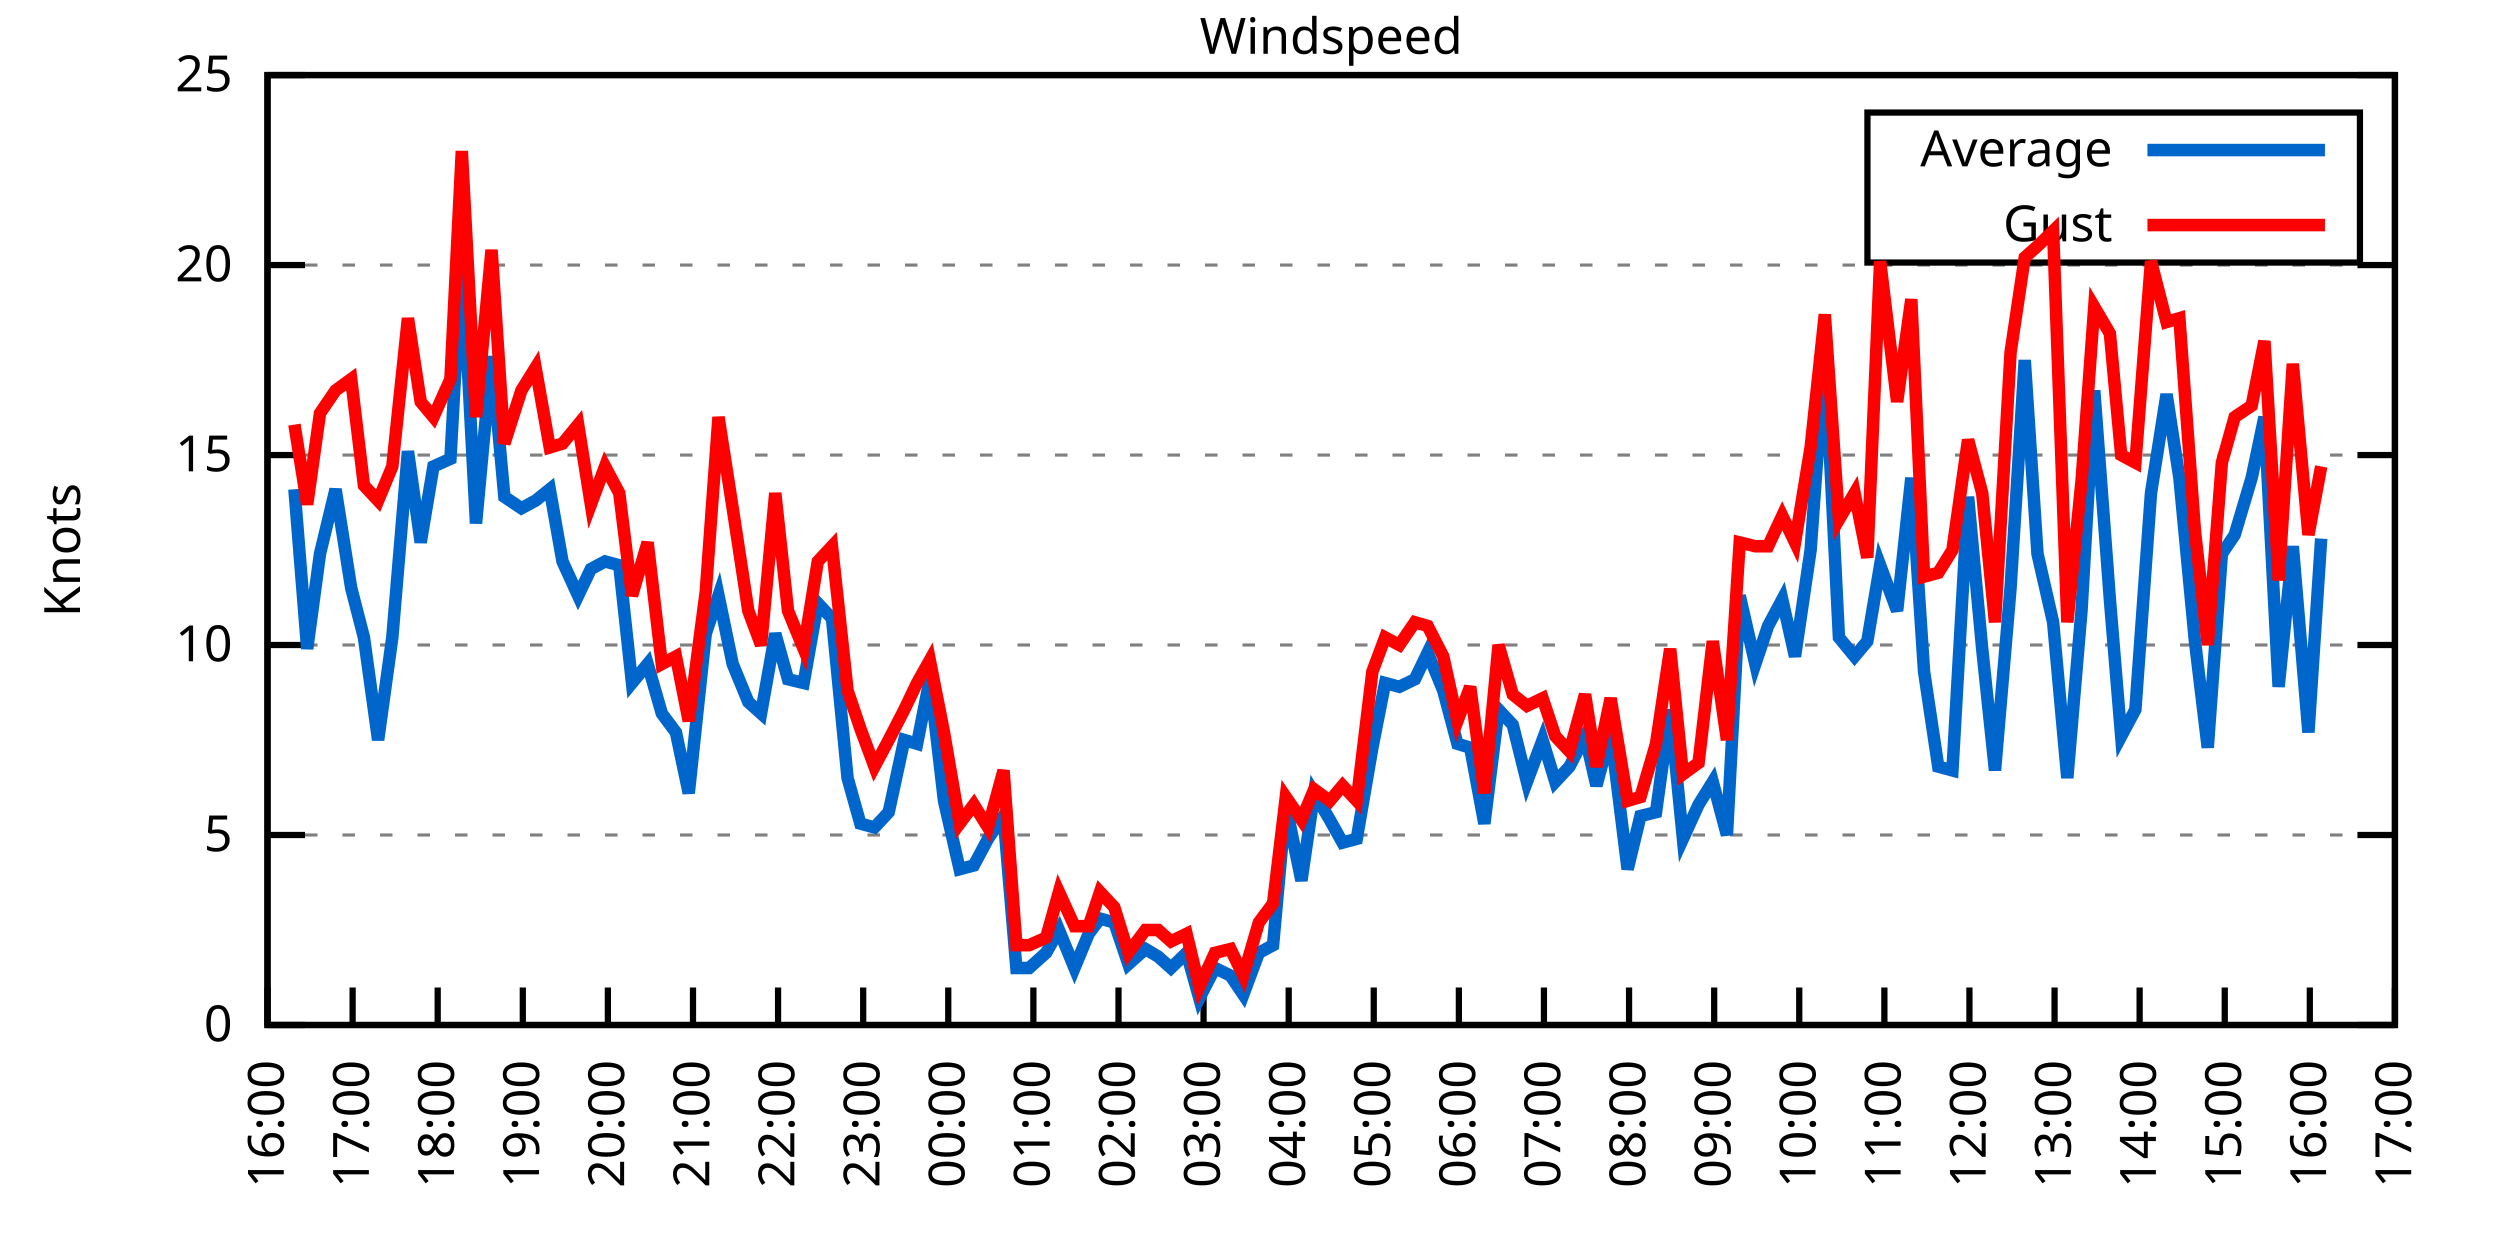
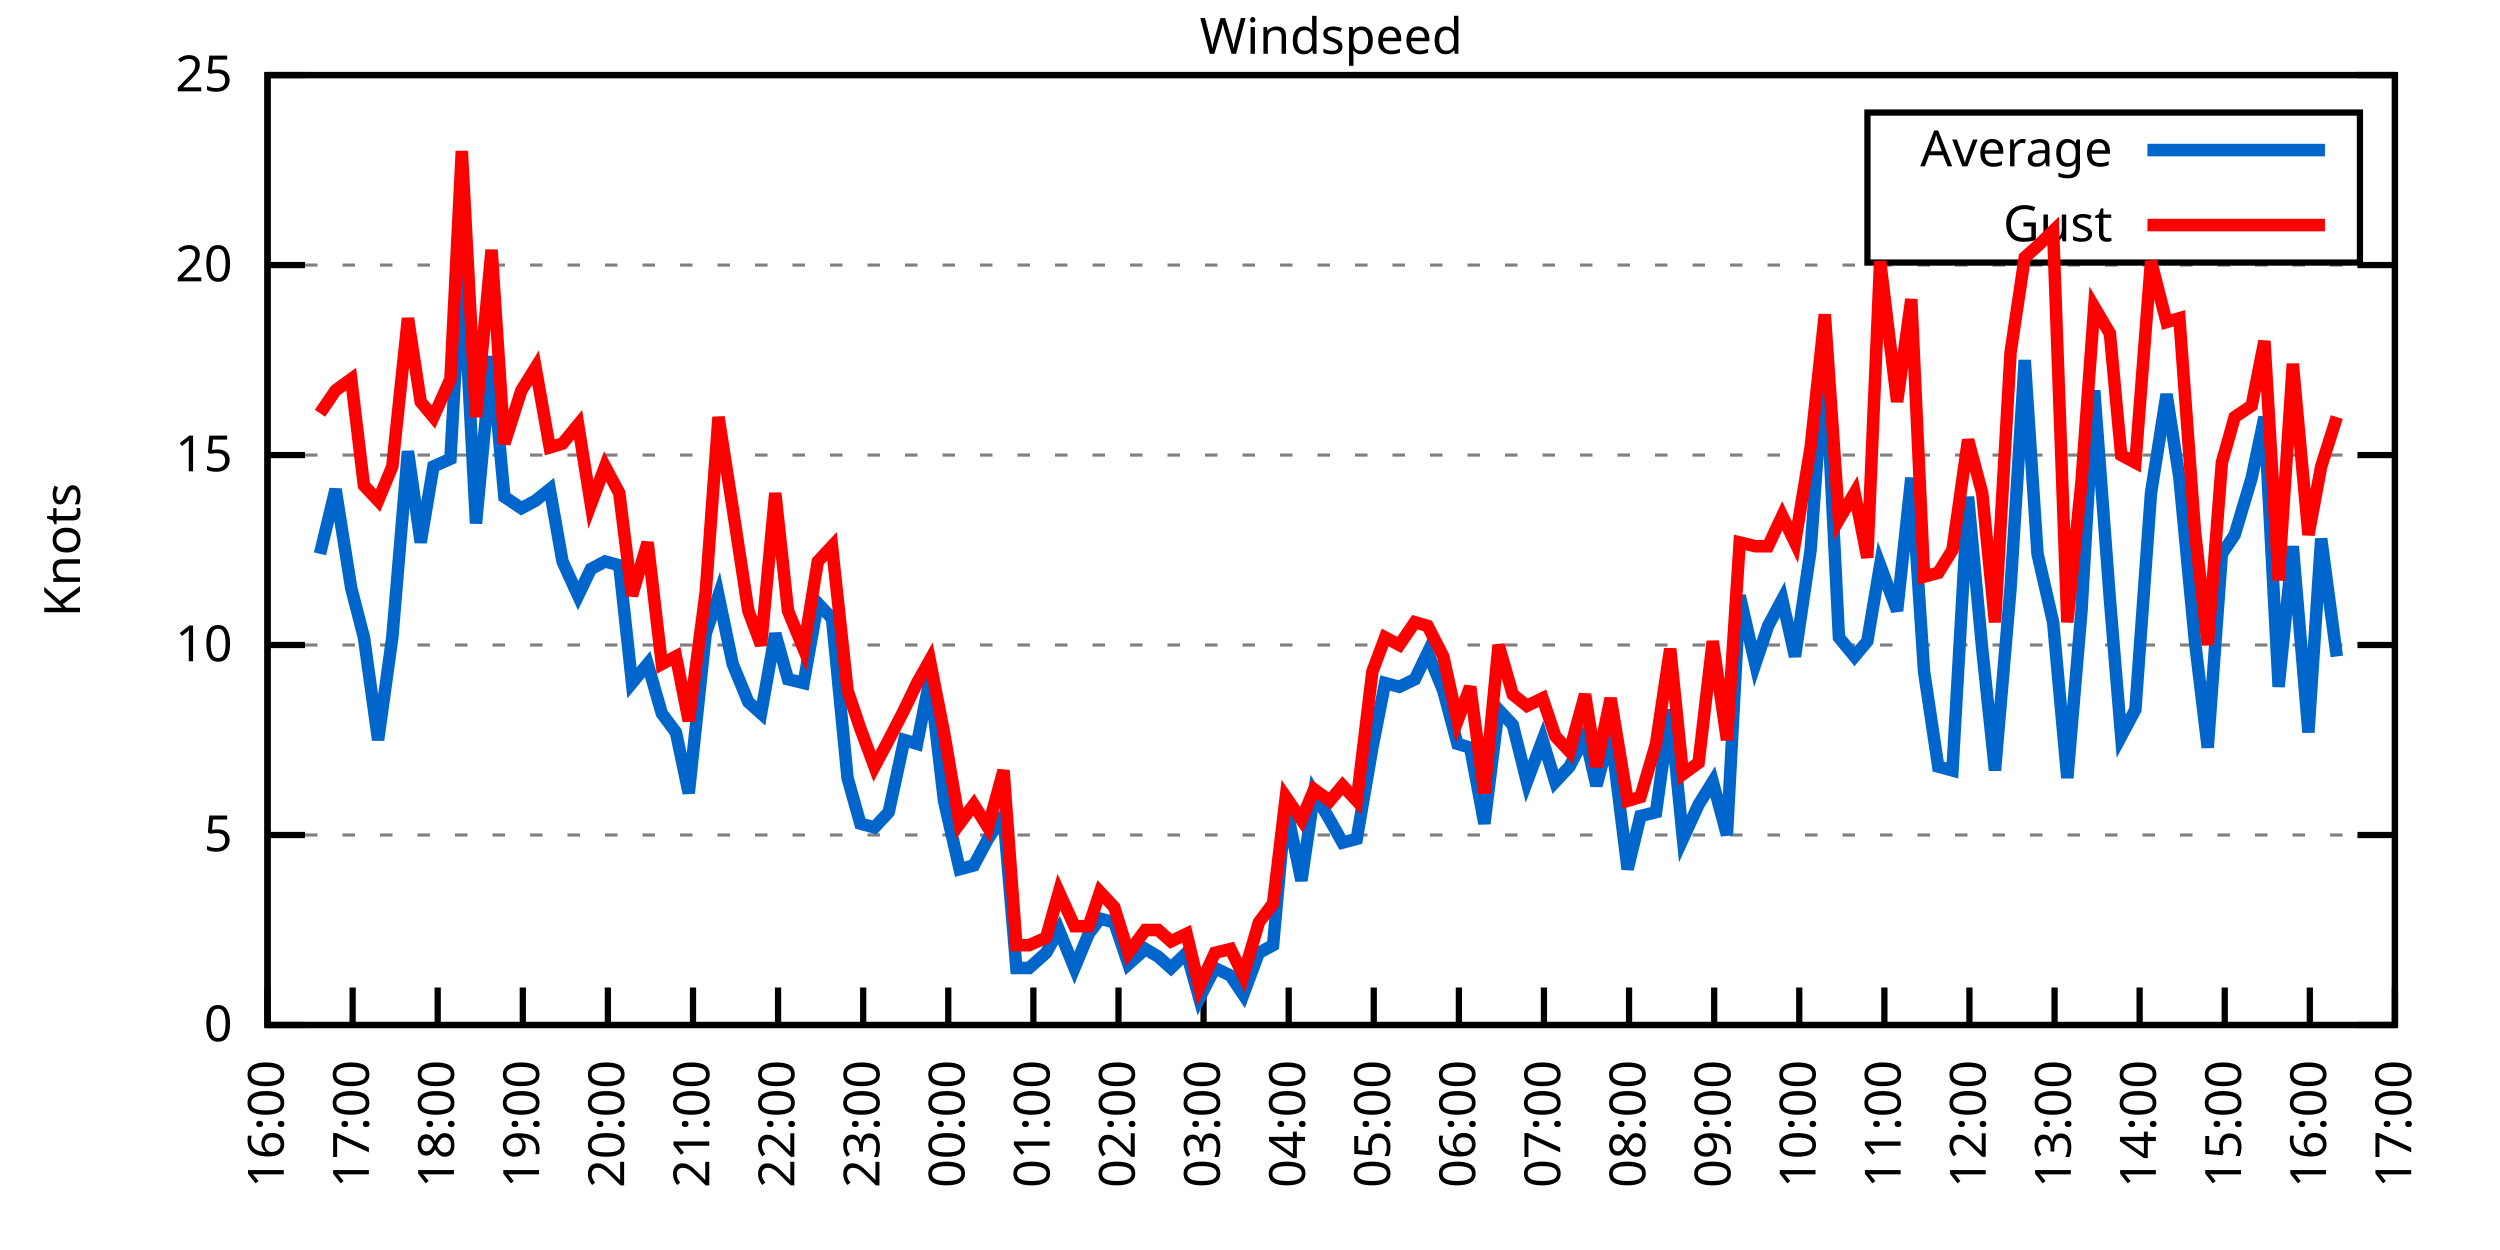
<svg xmlns="http://www.w3.org/2000/svg" xmlns:xlink="http://www.w3.org/1999/xlink" width="400" height="200" viewBox="0 0 400 200">
  <g id="gnuplot_canvas">
    <rect x="0" y="0" width="400" height="200" fill="none" />
    <defs>
      <circle id="gpDot" r="0.5" stroke-width="0.5" stroke="currentColor" />
      <path id="gpPt0" stroke-width="0.333" stroke="currentColor" d="M-1,0 h2 M0,-1 v2" />
      <path id="gpPt1" stroke-width="0.333" stroke="currentColor" d="M-1,-1 L1,1 M1,-1 L-1,1" />
      <path id="gpPt2" stroke-width="0.333" stroke="currentColor" d="M-1,0 L1,0 M0,-1 L0,1 M-1,-1 L1,1 M-1,1 L1,-1" />
      <rect id="gpPt3" stroke-width="0.333" stroke="currentColor" x="-1" y="-1" width="2" height="2" />
      <rect id="gpPt4" stroke-width="0.333" stroke="currentColor" fill="currentColor" x="-1" y="-1" width="2" height="2" />
      <circle id="gpPt5" stroke-width="0.333" stroke="currentColor" cx="0" cy="0" r="1" />
      <use xlink:href="#gpPt5" id="gpPt6" fill="currentColor" stroke="none" />
      <path id="gpPt7" stroke-width="0.333" stroke="currentColor" d="M0,-1.33 L-1.33,0.67 L1.33,0.67 z" />
      <use xlink:href="#gpPt7" id="gpPt8" fill="currentColor" stroke="none" />
      <use xlink:href="#gpPt7" id="gpPt9" stroke="currentColor" transform="rotate(180)" />
      <use xlink:href="#gpPt9" id="gpPt10" fill="currentColor" stroke="none" />
      <use xlink:href="#gpPt3" id="gpPt11" stroke="currentColor" transform="rotate(45)" />
      <use xlink:href="#gpPt11" id="gpPt12" fill="currentColor" stroke="none" />
      <path id="gpPt13" stroke-width="0.333" stroke="currentColor" d="M0,1.330 L1.265,0.411 L0.782,-1.067 L-0.782,-1.076 L-1.265,0.411 z" />
      <use xlink:href="#gpPt13" id="gpPt14" fill="currentColor" stroke="none" />
      <filter id="textbox" filterUnits="objectBoundingBox" x="0" y="0" height="1" width="1">
        <feFlood flood-color="white" flood-opacity="1" result="bgnd" />
        <feComposite in="SourceGraphic" in2="bgnd" operator="atop" />
      </filter>
      <filter id="greybox" filterUnits="objectBoundingBox" x="0" y="0" height="1" width="1">
        <feFlood flood-color="lightgrey" flood-opacity="1" result="grey" />
        <feComposite in="SourceGraphic" in2="grey" operator="atop" />
      </filter>
    </defs>
    <g fill="none" color="white" stroke="currentColor" stroke-width="1.00" stroke-linecap="butt" stroke-linejoin="miter">
</g>
    <g fill="none" color="black" stroke="currentColor" stroke-width="1.00" stroke-linecap="butt" stroke-linejoin="miter">
      <g stroke="none" shape-rendering="crispEdges">
        <polygon fill="rgb(255, 255, 255)" points="42.80,164.00 383.18,164.00 383.18,12.02 42.80,12.02 " />
      </g>
    </g>
    <g fill="none" color="black" stroke="currentColor" stroke-width="1.00" stroke-linecap="butt" stroke-linejoin="miter">
</g>
    <g fill="none" color="black" stroke="black" stroke-width="0.50" stroke-linecap="butt" stroke-linejoin="miter">
</g>
    <g fill="none" color="gray" stroke="currentColor" stroke-width="0.50" stroke-linecap="butt" stroke-linejoin="miter">
      <path stroke="gray" stroke-dasharray="2,4" class="gridline" d="M42.80,164.00 L383.19,164.00  " />
    </g>
    <g fill="none" color="gray" stroke="gray" stroke-width="1.00" stroke-linecap="butt" stroke-linejoin="miter">
</g>
    <g fill="none" color="black" stroke="currentColor" stroke-width="1.00" stroke-linecap="butt" stroke-linejoin="miter">
      <path stroke="black" d="M42.80,164.00 L48.80,164.00 M383.19,164.00 L377.19,164.00  " />
      <g transform="translate(37.20,166.60)" stroke="none" fill="black" font-family="Sans" font-size="8.00" text-anchor="end">
        <text>
          <tspan font-family="Sans"> 0</tspan>
        </text>
      </g>
    </g>
    <g fill="none" color="black" stroke="currentColor" stroke-width="1.00" stroke-linecap="butt" stroke-linejoin="miter">
</g>
    <g fill="none" color="black" stroke="black" stroke-width="0.50" stroke-linecap="butt" stroke-linejoin="miter">
</g>
    <g fill="none" color="gray" stroke="currentColor" stroke-width="0.50" stroke-linecap="butt" stroke-linejoin="miter">
      <path stroke="gray" stroke-dasharray="2,4" class="gridline" d="M42.80,133.60 L383.19,133.60  " />
    </g>
    <g fill="none" color="gray" stroke="gray" stroke-width="1.00" stroke-linecap="butt" stroke-linejoin="miter">
</g>
    <g fill="none" color="black" stroke="currentColor" stroke-width="1.00" stroke-linecap="butt" stroke-linejoin="miter">
      <path stroke="black" d="M42.80,133.60 L48.80,133.60 M383.19,133.60 L377.19,133.60  " />
      <g transform="translate(37.20,136.20)" stroke="none" fill="black" font-family="Sans" font-size="8.00" text-anchor="end">
        <text>
          <tspan font-family="Sans"> 5</tspan>
        </text>
      </g>
    </g>
    <g fill="none" color="black" stroke="currentColor" stroke-width="1.00" stroke-linecap="butt" stroke-linejoin="miter">
</g>
    <g fill="none" color="black" stroke="black" stroke-width="0.50" stroke-linecap="butt" stroke-linejoin="miter">
</g>
    <g fill="none" color="gray" stroke="currentColor" stroke-width="0.50" stroke-linecap="butt" stroke-linejoin="miter">
      <path stroke="gray" stroke-dasharray="2,4" class="gridline" d="M42.80,103.20 L383.19,103.20  " />
    </g>
    <g fill="none" color="gray" stroke="gray" stroke-width="1.00" stroke-linecap="butt" stroke-linejoin="miter">
</g>
    <g fill="none" color="black" stroke="currentColor" stroke-width="1.00" stroke-linecap="butt" stroke-linejoin="miter">
      <path stroke="black" d="M42.80,103.20 L48.80,103.20 M383.19,103.20 L377.19,103.20  " />
      <g transform="translate(37.20,105.80)" stroke="none" fill="black" font-family="Sans" font-size="8.00" text-anchor="end">
        <text>
          <tspan font-family="Sans"> 10</tspan>
        </text>
      </g>
    </g>
    <g fill="none" color="black" stroke="currentColor" stroke-width="1.00" stroke-linecap="butt" stroke-linejoin="miter">
</g>
    <g fill="none" color="black" stroke="black" stroke-width="0.50" stroke-linecap="butt" stroke-linejoin="miter">
</g>
    <g fill="none" color="gray" stroke="currentColor" stroke-width="0.50" stroke-linecap="butt" stroke-linejoin="miter">
      <path stroke="gray" stroke-dasharray="2,4" class="gridline" d="M42.80,72.81 L383.19,72.81  " />
    </g>
    <g fill="none" color="gray" stroke="gray" stroke-width="1.00" stroke-linecap="butt" stroke-linejoin="miter">
</g>
    <g fill="none" color="black" stroke="currentColor" stroke-width="1.00" stroke-linecap="butt" stroke-linejoin="miter">
      <path stroke="black" d="M42.80,72.81 L48.80,72.81 M383.19,72.81 L377.19,72.81  " />
      <g transform="translate(37.20,75.41)" stroke="none" fill="black" font-family="Sans" font-size="8.00" text-anchor="end">
        <text>
          <tspan font-family="Sans"> 15</tspan>
        </text>
      </g>
    </g>
    <g fill="none" color="black" stroke="currentColor" stroke-width="1.00" stroke-linecap="butt" stroke-linejoin="miter">
</g>
    <g fill="none" color="black" stroke="black" stroke-width="0.50" stroke-linecap="butt" stroke-linejoin="miter">
</g>
    <g fill="none" color="gray" stroke="currentColor" stroke-width="0.50" stroke-linecap="butt" stroke-linejoin="miter">
      <path stroke="gray" stroke-dasharray="2,4" class="gridline" d="M42.80,42.41 L383.19,42.41  " />
    </g>
    <g fill="none" color="gray" stroke="gray" stroke-width="1.00" stroke-linecap="butt" stroke-linejoin="miter">
</g>
    <g fill="none" color="black" stroke="currentColor" stroke-width="1.00" stroke-linecap="butt" stroke-linejoin="miter">
      <path stroke="black" d="M42.80,42.41 L48.80,42.41 M383.19,42.41 L377.19,42.41  " />
      <g transform="translate(37.20,45.01)" stroke="none" fill="black" font-family="Sans" font-size="8.00" text-anchor="end">
        <text>
          <tspan font-family="Sans"> 20</tspan>
        </text>
      </g>
    </g>
    <g fill="none" color="black" stroke="currentColor" stroke-width="1.00" stroke-linecap="butt" stroke-linejoin="miter">
</g>
    <g fill="none" color="black" stroke="black" stroke-width="0.50" stroke-linecap="butt" stroke-linejoin="miter">
</g>
    <g fill="none" color="gray" stroke="currentColor" stroke-width="0.50" stroke-linecap="butt" stroke-linejoin="miter">
      <path stroke="gray" stroke-dasharray="2,4" class="gridline" d="M42.80,12.01 L383.19,12.01  " />
    </g>
    <g fill="none" color="gray" stroke="gray" stroke-width="1.00" stroke-linecap="butt" stroke-linejoin="miter">
</g>
    <g fill="none" color="black" stroke="currentColor" stroke-width="1.00" stroke-linecap="butt" stroke-linejoin="miter">
      <path stroke="black" d="M42.80,12.01 L48.80,12.01 M383.19,12.01 L377.19,12.01  " />
      <g transform="translate(37.20,14.61)" stroke="none" fill="black" font-family="Sans" font-size="8.00" text-anchor="end">
        <text>
          <tspan font-family="Sans"> 25</tspan>
        </text>
      </g>
    </g>
    <g fill="none" color="black" stroke="currentColor" stroke-width="1.00" stroke-linecap="butt" stroke-linejoin="miter">
      <path stroke="black" d="M42.80,164.00 L42.80,158.00  " />
      <g transform="translate(45.40,169.60) rotate(270.00)" stroke="none" fill="black" font-family="Sans" font-size="8.00" text-anchor="end">
        <text>
          <tspan font-family="Sans">16:00</tspan>
        </text>
      </g>
    </g>
    <g fill="none" color="black" stroke="currentColor" stroke-width="1.00" stroke-linecap="butt" stroke-linejoin="miter">
      <path stroke="black" d="M56.42,164.00 L56.42,158.00  " />
      <g transform="translate(59.02,169.60) rotate(270.00)" stroke="none" fill="black" font-family="Sans" font-size="8.00" text-anchor="end">
        <text>
          <tspan font-family="Sans">17:00</tspan>
        </text>
      </g>
    </g>
    <g fill="none" color="black" stroke="currentColor" stroke-width="1.00" stroke-linecap="butt" stroke-linejoin="miter">
      <path stroke="black" d="M70.03,164.00 L70.03,158.00  " />
      <g transform="translate(72.63,169.60) rotate(270.00)" stroke="none" fill="black" font-family="Sans" font-size="8.00" text-anchor="end">
        <text>
          <tspan font-family="Sans">18:00</tspan>
        </text>
      </g>
    </g>
    <g fill="none" color="black" stroke="currentColor" stroke-width="1.00" stroke-linecap="butt" stroke-linejoin="miter">
      <path stroke="black" d="M83.65,164.00 L83.65,158.00  " />
      <g transform="translate(86.25,169.60) rotate(270.00)" stroke="none" fill="black" font-family="Sans" font-size="8.00" text-anchor="end">
        <text>
          <tspan font-family="Sans">19:00</tspan>
        </text>
      </g>
    </g>
    <g fill="none" color="black" stroke="currentColor" stroke-width="1.00" stroke-linecap="butt" stroke-linejoin="miter">
      <path stroke="black" d="M97.26,164.00 L97.26,158.00  " />
      <g transform="translate(99.86,169.60) rotate(270.00)" stroke="none" fill="black" font-family="Sans" font-size="8.00" text-anchor="end">
        <text>
          <tspan font-family="Sans">20:00</tspan>
        </text>
      </g>
    </g>
    <g fill="none" color="black" stroke="currentColor" stroke-width="1.00" stroke-linecap="butt" stroke-linejoin="miter">
      <path stroke="black" d="M110.88,164.00 L110.88,158.00  " />
      <g transform="translate(113.48,169.60) rotate(270.00)" stroke="none" fill="black" font-family="Sans" font-size="8.00" text-anchor="end">
        <text>
          <tspan font-family="Sans">21:00</tspan>
        </text>
      </g>
    </g>
    <g fill="none" color="black" stroke="currentColor" stroke-width="1.00" stroke-linecap="butt" stroke-linejoin="miter">
      <path stroke="black" d="M124.49,164.00 L124.49,158.00  " />
      <g transform="translate(127.09,169.60) rotate(270.00)" stroke="none" fill="black" font-family="Sans" font-size="8.00" text-anchor="end">
        <text>
          <tspan font-family="Sans">22:00</tspan>
        </text>
      </g>
    </g>
    <g fill="none" color="black" stroke="currentColor" stroke-width="1.00" stroke-linecap="butt" stroke-linejoin="miter">
      <path stroke="black" d="M138.11,164.00 L138.11,158.00  " />
      <g transform="translate(140.71,169.60) rotate(270.00)" stroke="none" fill="black" font-family="Sans" font-size="8.00" text-anchor="end">
        <text>
          <tspan font-family="Sans">23:00</tspan>
        </text>
      </g>
    </g>
    <g fill="none" color="black" stroke="currentColor" stroke-width="1.00" stroke-linecap="butt" stroke-linejoin="miter">
      <path stroke="black" d="M151.72,164.00 L151.72,158.00  " />
      <g transform="translate(154.32,169.60) rotate(270.00)" stroke="none" fill="black" font-family="Sans" font-size="8.00" text-anchor="end">
        <text>
          <tspan font-family="Sans">00:00</tspan>
        </text>
      </g>
    </g>
    <g fill="none" color="black" stroke="currentColor" stroke-width="1.00" stroke-linecap="butt" stroke-linejoin="miter">
      <path stroke="black" d="M165.34,164.00 L165.34,158.00  " />
      <g transform="translate(167.94,169.60) rotate(270.00)" stroke="none" fill="black" font-family="Sans" font-size="8.00" text-anchor="end">
        <text>
          <tspan font-family="Sans">01:00</tspan>
        </text>
      </g>
    </g>
    <g fill="none" color="black" stroke="currentColor" stroke-width="1.00" stroke-linecap="butt" stroke-linejoin="miter">
      <path stroke="black" d="M178.96,164.00 L178.96,158.00  " />
      <g transform="translate(181.56,169.60) rotate(270.00)" stroke="none" fill="black" font-family="Sans" font-size="8.00" text-anchor="end">
        <text>
          <tspan font-family="Sans">02:00</tspan>
        </text>
      </g>
    </g>
    <g fill="none" color="black" stroke="currentColor" stroke-width="1.00" stroke-linecap="butt" stroke-linejoin="miter">
      <path stroke="black" d="M192.57,164.00 L192.57,158.00  " />
      <g transform="translate(195.17,169.60) rotate(270.00)" stroke="none" fill="black" font-family="Sans" font-size="8.00" text-anchor="end">
        <text>
          <tspan font-family="Sans">03:00</tspan>
        </text>
      </g>
    </g>
    <g fill="none" color="black" stroke="currentColor" stroke-width="1.00" stroke-linecap="butt" stroke-linejoin="miter">
      <path stroke="black" d="M206.19,164.00 L206.19,158.00  " />
      <g transform="translate(208.79,169.60) rotate(270.00)" stroke="none" fill="black" font-family="Sans" font-size="8.00" text-anchor="end">
        <text>
          <tspan font-family="Sans">04:00</tspan>
        </text>
      </g>
    </g>
    <g fill="none" color="black" stroke="currentColor" stroke-width="1.00" stroke-linecap="butt" stroke-linejoin="miter">
      <path stroke="black" d="M219.80,164.00 L219.80,158.00  " />
      <g transform="translate(222.40,169.60) rotate(270.00)" stroke="none" fill="black" font-family="Sans" font-size="8.00" text-anchor="end">
        <text>
          <tspan font-family="Sans">05:00</tspan>
        </text>
      </g>
    </g>
    <g fill="none" color="black" stroke="currentColor" stroke-width="1.00" stroke-linecap="butt" stroke-linejoin="miter">
      <path stroke="black" d="M233.42,164.00 L233.42,158.00  " />
      <g transform="translate(236.02,169.60) rotate(270.00)" stroke="none" fill="black" font-family="Sans" font-size="8.00" text-anchor="end">
        <text>
          <tspan font-family="Sans">06:00</tspan>
        </text>
      </g>
    </g>
    <g fill="none" color="black" stroke="currentColor" stroke-width="1.00" stroke-linecap="butt" stroke-linejoin="miter">
      <path stroke="black" d="M247.03,164.00 L247.03,158.00  " />
      <g transform="translate(249.63,169.60) rotate(270.00)" stroke="none" fill="black" font-family="Sans" font-size="8.00" text-anchor="end">
        <text>
          <tspan font-family="Sans">07:00</tspan>
        </text>
      </g>
    </g>
    <g fill="none" color="black" stroke="currentColor" stroke-width="1.00" stroke-linecap="butt" stroke-linejoin="miter">
      <path stroke="black" d="M260.65,164.00 L260.65,158.00  " />
      <g transform="translate(263.25,169.60) rotate(270.00)" stroke="none" fill="black" font-family="Sans" font-size="8.00" text-anchor="end">
        <text>
          <tspan font-family="Sans">08:00</tspan>
        </text>
      </g>
    </g>
    <g fill="none" color="black" stroke="currentColor" stroke-width="1.00" stroke-linecap="butt" stroke-linejoin="miter">
      <path stroke="black" d="M274.27,164.00 L274.27,158.00  " />
      <g transform="translate(276.87,169.60) rotate(270.00)" stroke="none" fill="black" font-family="Sans" font-size="8.00" text-anchor="end">
        <text>
          <tspan font-family="Sans">09:00</tspan>
        </text>
      </g>
    </g>
    <g fill="none" color="black" stroke="currentColor" stroke-width="1.00" stroke-linecap="butt" stroke-linejoin="miter">
      <path stroke="black" d="M287.88,164.00 L287.88,158.00  " />
      <g transform="translate(290.48,169.60) rotate(270.00)" stroke="none" fill="black" font-family="Sans" font-size="8.00" text-anchor="end">
        <text>
          <tspan font-family="Sans">10:00</tspan>
        </text>
      </g>
    </g>
    <g fill="none" color="black" stroke="currentColor" stroke-width="1.00" stroke-linecap="butt" stroke-linejoin="miter">
      <path stroke="black" d="M301.50,164.00 L301.50,158.00  " />
      <g transform="translate(304.10,169.60) rotate(270.00)" stroke="none" fill="black" font-family="Sans" font-size="8.00" text-anchor="end">
        <text>
          <tspan font-family="Sans">11:00</tspan>
        </text>
      </g>
    </g>
    <g fill="none" color="black" stroke="currentColor" stroke-width="1.00" stroke-linecap="butt" stroke-linejoin="miter">
      <path stroke="black" d="M315.11,164.00 L315.11,158.00  " />
      <g transform="translate(317.71,169.60) rotate(270.00)" stroke="none" fill="black" font-family="Sans" font-size="8.00" text-anchor="end">
        <text>
          <tspan font-family="Sans">12:00</tspan>
        </text>
      </g>
    </g>
    <g fill="none" color="black" stroke="currentColor" stroke-width="1.00" stroke-linecap="butt" stroke-linejoin="miter">
      <path stroke="black" d="M328.73,164.00 L328.73,158.00  " />
      <g transform="translate(331.33,169.60) rotate(270.00)" stroke="none" fill="black" font-family="Sans" font-size="8.00" text-anchor="end">
        <text>
          <tspan font-family="Sans">13:00</tspan>
        </text>
      </g>
    </g>
    <g fill="none" color="black" stroke="currentColor" stroke-width="1.00" stroke-linecap="butt" stroke-linejoin="miter">
      <path stroke="black" d="M342.34,164.00 L342.34,158.00  " />
      <g transform="translate(344.94,169.60) rotate(270.00)" stroke="none" fill="black" font-family="Sans" font-size="8.00" text-anchor="end">
        <text>
          <tspan font-family="Sans">14:00</tspan>
        </text>
      </g>
    </g>
    <g fill="none" color="black" stroke="currentColor" stroke-width="1.00" stroke-linecap="butt" stroke-linejoin="miter">
      <path stroke="black" d="M355.96,164.00 L355.96,158.00  " />
      <g transform="translate(358.56,169.60) rotate(270.00)" stroke="none" fill="black" font-family="Sans" font-size="8.00" text-anchor="end">
        <text>
          <tspan font-family="Sans">15:00</tspan>
        </text>
      </g>
    </g>
    <g fill="none" color="black" stroke="currentColor" stroke-width="1.00" stroke-linecap="butt" stroke-linejoin="miter">
      <path stroke="black" d="M369.57,164.00 L369.57,158.00  " />
      <g transform="translate(372.17,169.60) rotate(270.00)" stroke="none" fill="black" font-family="Sans" font-size="8.00" text-anchor="end">
        <text>
          <tspan font-family="Sans">16:00</tspan>
        </text>
      </g>
    </g>
    <g fill="none" color="black" stroke="currentColor" stroke-width="1.00" stroke-linecap="butt" stroke-linejoin="miter">
      <path stroke="black" d="M383.19,164.00 L383.19,158.00  " />
      <g transform="translate(385.79,169.60) rotate(270.00)" stroke="none" fill="black" font-family="Sans" font-size="8.00" text-anchor="end">
        <text>
          <tspan font-family="Sans">17:00</tspan>
        </text>
      </g>
    </g>
    <g fill="none" color="black" stroke="currentColor" stroke-width="1.00" stroke-linecap="butt" stroke-linejoin="miter">
</g>
    <g fill="none" color="black" stroke="currentColor" stroke-width="1.00" stroke-linecap="butt" stroke-linejoin="miter">
      <path stroke="black" d="M42.80,12.01 L42.80,164.00 L383.19,164.00 L383.19,12.01 L42.80,12.01 Z  " />
    </g>
    <g fill="none" color="black" stroke="currentColor" stroke-width="1.00" stroke-linecap="butt" stroke-linejoin="miter">
</g>
    <g fill="none" color="black" stroke="currentColor" stroke-width="1.00" stroke-linecap="butt" stroke-linejoin="miter">
      <path stroke="black" d="M298.79,42.01 L298.79,18.01 L377.59,18.01 L377.59,42.01 L298.79,42.01 Z  " />
    </g>
    <g id="Windspeed_plot_1">
      <g fill="none" color="white" stroke="black" stroke-width="2.00" stroke-linecap="butt" stroke-linejoin="miter">
</g>
      <g fill="none" color="black" stroke="currentColor" stroke-width="2.00" stroke-linecap="butt" stroke-linejoin="miter">
        <g transform="translate(337.99,26.61)" stroke="none" fill="black" font-family="Sans" font-size="8.00" text-anchor="end">
          <text>
            <tspan font-family="Sans">Average</tspan>
          </text>
        </g>
      </g>
      <g fill="none" color="black" stroke="currentColor" stroke-width="2.00" stroke-linecap="butt" stroke-linejoin="miter">
-         <path stroke="rgb(  0, 102, 204)" d="M343.59,24.01 L371.99,24.01 M47.11,78.28 L49.15,103.81 L51.20,88.61 L53.69,78.28 L56.19,94.08 L58.23,101.99   L60.50,118.40 L62.77,101.99 L65.27,72.20 L67.31,86.79 L69.35,74.63 L72.07,73.41 L73.89,40.58 L76.16,83.75   L78.65,57.00 L80.70,79.49 L83.42,81.32 L85.69,80.10 L87.96,78.28 L90.00,89.83 L92.50,95.30 L94.54,91.04   L96.81,89.83 L99.08,90.44 L101.12,109.28 L103.62,106.24 L105.89,114.15 L108.15,117.19 L110.20,126.91 L112.92,101.38   L114.96,95.30 L117.23,106.24 L119.73,112.32 L121.77,114.15 L124.04,101.38 L126.08,108.68 L128.58,109.28 L130.85,96.52   L133.12,98.95 L135.61,124.48 L137.66,131.78 L139.92,132.39 L142.19,129.95 L144.69,118.40 L146.73,119.01 L148.77,108.68   L151.04,128.13 L153.54,139.07 L155.81,138.47 L158.08,134.21 L160.57,130.56 L162.62,154.88 L164.66,154.88 L167.38,152.45   L169.43,148.80 L171.92,154.88 L174.19,149.41 L176.01,146.98 L178.28,147.59 L180.54,154.27 L183.27,151.84 L185.31,153.06   L187.35,154.88 L189.85,152.45 L191.89,159.74 L194.39,154.88 L196.88,156.10 L198.93,159.14 L201.42,152.45 L203.69,151.23   L205.73,128.74 L208.23,140.90 L210.27,126.91 L212.77,131.17 L214.81,134.82 L217.08,134.21 L219.58,119.62 L221.62,109.28   L223.89,109.89 L226.38,108.68 L228.43,104.42 L230.92,110.50 L233.19,119.01 L235.23,119.62 L237.50,131.78 L239.77,113.54   L242.04,115.97 L244.31,125.09 L246.81,118.40 L248.85,125.09 L251.12,122.66 L253.61,117.80 L255.43,125.70 L257.70,117.19   L260.42,139.07 L262.47,130.56 L264.96,129.95 L267.23,113.54 L269.27,134.21 L271.77,128.74 L274.04,125.09 L276.31,133.60   L278.35,95.30 L280.85,106.24 L282.89,100.16 L285.16,95.91 L287.20,105.03 L289.70,88.00 L291.97,56.39 L294.23,101.99   L296.73,105.03 L298.77,102.60 L300.82,90.44 L303.54,97.73 L305.81,76.45 L307.85,107.46 L310.12,122.66 L312.39,123.27   L314.89,79.49 L317.15,103.81 L319.20,123.27 L321.69,94.08 L323.96,57.61 L326.00,88.61 L328.50,99.56 L330.77,124.48   L333.04,97.73 L335.08,62.47 L337.58,95.91 L339.39,117.80 L341.66,113.54 L344.16,78.89 L346.65,63.08 L348.70,76.45   L351.19,102.60 L353.24,119.62 L355.50,88.61 L357.55,85.57 L360.27,76.45 L362.31,66.73 L364.58,109.89 L366.85,87.40   L369.35,117.19 L371.39,86.18  " />
+         <path stroke="rgb(  0, 102, 204)" d="M343.59,24.01 L371.99,24.01 M51.20,88.61 L53.69,78.28 L56.19,94.08 L58.23,101.99 L60.50,118.40 L62.77,101.99   L65.27,72.20 L67.31,86.79 L69.35,74.63 L72.07,73.41 L73.89,40.58 L76.16,83.75 L78.65,57.00 L80.70,79.49   L83.42,81.32 L85.69,80.10 L87.96,78.28 L90.00,89.83 L92.50,95.30 L94.54,91.04 L96.81,89.83 L99.08,90.44   L101.12,109.28 L103.62,106.24 L105.89,114.15 L108.15,117.19 L110.20,126.91 L112.92,101.38 L114.96,95.30 L117.23,106.24   L119.73,112.32 L121.77,114.15 L124.04,101.38 L126.08,108.68 L128.58,109.28 L130.85,96.52 L133.12,98.95 L135.61,124.48   L137.66,131.78 L139.92,132.39 L142.19,129.95 L144.69,118.40 L146.73,119.01 L148.77,108.68 L151.04,128.13 L153.54,139.07   L155.81,138.47 L158.08,134.21 L160.57,130.56 L162.62,154.88 L164.66,154.88 L167.38,152.45 L169.43,148.80 L171.92,154.88   L174.19,149.41 L176.01,146.98 L178.28,147.59 L180.54,154.27 L183.27,151.84 L185.31,153.06 L187.35,154.88 L189.85,152.45   L191.89,159.74 L194.39,154.88 L196.88,156.10 L198.93,159.14 L201.42,152.45 L203.69,151.23 L205.73,128.74 L208.23,140.90   L210.27,126.91 L212.77,131.17 L214.81,134.82 L217.08,134.21 L219.58,119.62 L221.62,109.28 L223.89,109.89 L226.38,108.68   L228.43,104.42 L230.92,110.50 L233.19,119.01 L235.23,119.62 L237.50,131.78 L239.77,113.54 L242.04,115.97 L244.31,125.09   L246.81,118.40 L248.85,125.09 L251.12,122.66 L253.61,117.80 L255.43,125.70 L257.70,117.19 L260.42,139.07 L262.47,130.56   L264.96,129.95 L267.23,113.54 L269.27,134.21 L271.77,128.74 L274.04,125.09 L276.31,133.60 L278.35,95.30 L280.85,106.24   L282.89,100.16 L285.16,95.91 L287.20,105.03 L289.70,88.00 L291.97,56.39 L294.23,101.99 L296.73,105.03 L298.77,102.60   L300.82,90.44 L303.54,97.73 L305.81,76.45 L307.85,107.46 L310.12,122.66 L312.39,123.27 L314.89,79.49 L317.15,103.81   L319.20,123.27 L321.69,94.08 L323.96,57.61 L326.00,88.61 L328.50,99.56 L330.77,124.48 L333.04,97.73 L335.08,62.47   L337.58,95.91 L339.39,117.80 L341.66,113.54 L344.16,78.89 L346.65,63.08 L348.70,76.45 L351.19,102.60 L353.24,119.62   L355.50,88.61 L357.55,85.57 L360.27,76.45 L362.31,66.73 L364.58,109.89 L366.85,87.40 L369.35,117.19 L371.39,86.18   L373.89,105.03  " />
      </g>
    </g>
    <g id="Windspeed_plot_2">
      <g fill="none" color="black" stroke="currentColor" stroke-width="2.00" stroke-linecap="butt" stroke-linejoin="miter">
        <g transform="translate(337.99,38.61)" stroke="none" fill="black" font-family="Sans" font-size="8.00" text-anchor="end">
          <text>
            <tspan font-family="Sans">Gust</tspan>
          </text>
        </g>
      </g>
      <g fill="none" color="black" stroke="currentColor" stroke-width="2.00" stroke-linecap="butt" stroke-linejoin="miter">
-         <path stroke="rgb(255,   0,   0)" d="M343.59,36.01 L371.99,36.01 M47.11,67.94 L49.15,80.71 L51.20,66.12 L53.69,62.47 L56.19,60.65 L58.23,77.67   L60.50,80.10 L62.77,74.63 L65.27,50.92 L67.31,64.29 L69.35,66.73 L72.07,60.65 L73.89,24.17 L76.16,66.73   L78.65,39.98 L80.70,70.98 L83.42,62.47 L85.69,58.82 L87.96,71.59 L90.00,70.98 L92.50,67.94 L94.54,80.71   L96.81,74.63 L99.08,78.89 L101.12,95.30 L103.62,86.79 L105.89,106.24 L108.15,105.03 L110.20,115.36 L112.92,94.69   L114.96,66.73 L117.23,81.32 L119.73,97.73 L121.77,103.20 L124.04,78.89 L126.08,97.73 L128.58,103.81 L130.85,89.83   L133.12,87.40 L135.61,110.50 L137.66,116.58 L139.92,122.66 L142.19,118.40 L144.69,113.54 L146.73,109.28 L148.77,105.64   L151.04,117.19 L153.54,131.78 L155.81,128.74 L158.08,132.39 L160.57,123.27 L162.62,151.23 L164.66,151.23 L167.38,150.02   L169.43,142.72 L171.92,148.19 L174.19,148.19 L176.01,142.72 L178.28,145.15 L180.54,152.45 L183.27,148.80 L185.31,148.80   L187.35,150.62 L189.85,149.41 L191.89,157.92 L194.39,152.45 L196.88,151.84 L198.93,156.10 L201.42,147.59 L203.69,144.55   L205.73,127.52 L208.23,131.17 L210.27,126.31 L212.77,128.13 L214.81,125.70 L217.08,128.13 L219.58,107.46 L221.62,101.99   L223.89,103.20 L226.38,99.56 L228.43,100.16 L230.92,105.03 L233.19,115.36 L235.23,109.89 L237.50,126.91 L239.77,103.20   L242.04,111.11 L244.31,112.93 L246.81,111.72 L248.85,117.80 L251.12,120.23 L253.61,111.11 L255.43,122.66 L257.70,111.72   L260.42,128.13 L262.47,127.52 L264.96,119.01 L267.23,103.81 L269.27,123.87 L271.77,122.05 L274.04,102.60 L276.31,118.40   L278.35,86.79 L280.85,87.40 L282.89,87.40 L285.16,82.53 L287.20,86.79 L289.70,71.59 L291.97,50.31 L294.23,83.14   L296.73,78.89 L298.77,89.22 L300.82,41.80 L303.54,64.29 L305.81,47.88 L307.85,92.26 L310.12,91.65 L312.39,88.00   L314.89,70.37 L317.15,78.89 L319.20,99.56 L321.69,56.39 L323.96,41.19 L326.00,39.37 L328.50,36.94 L330.77,99.56   L333.04,77.06 L335.08,49.10 L337.58,53.35 L339.39,72.81 L341.66,74.02 L344.16,41.80 L346.65,51.53 L348.70,50.92   L351.19,84.97 L353.24,103.20 L355.50,74.02 L357.55,66.73 L360.27,64.90 L362.31,54.57 L364.58,92.87 L366.85,58.21   L369.35,85.57 L371.39,74.63  " />
+         <path stroke="rgb(255,   0,   0)" d="M343.59,36.01 L371.99,36.01 M51.20,66.12 L53.69,62.47 L56.19,60.65 L58.23,77.67 L60.50,80.10 L62.77,74.63   L65.27,50.92 L67.31,64.29 L69.35,66.73 L72.07,60.65 L73.89,24.17 L76.16,66.73 L78.65,39.98 L80.70,70.98   L83.42,62.47 L85.69,58.82 L87.96,71.59 L90.00,70.98 L92.50,67.94 L94.54,80.71 L96.81,74.63 L99.08,78.89   L101.12,95.30 L103.62,86.79 L105.89,106.24 L108.15,105.03 L110.20,115.36 L112.92,94.69 L114.96,66.73 L117.23,81.32   L119.73,97.73 L121.77,103.20 L124.04,78.89 L126.08,97.73 L128.58,103.81 L130.85,89.83 L133.12,87.40 L135.61,110.50   L137.66,116.58 L139.92,122.66 L142.19,118.40 L144.69,113.54 L146.73,109.28 L148.77,105.64 L151.04,117.19 L153.54,131.78   L155.81,128.74 L158.08,132.39 L160.57,123.27 L162.62,151.23 L164.66,151.23 L167.38,150.02 L169.43,142.72 L171.92,148.19   L174.19,148.19 L176.01,142.72 L178.28,145.15 L180.54,152.45 L183.27,148.80 L185.31,148.80 L187.35,150.62 L189.85,149.41   L191.89,157.92 L194.39,152.45 L196.88,151.84 L198.93,156.10 L201.42,147.59 L203.69,144.55 L205.73,127.52 L208.23,131.17   L210.27,126.31 L212.77,128.13 L214.81,125.70 L217.08,128.13 L219.58,107.46 L221.62,101.99 L223.89,103.20 L226.38,99.56   L228.43,100.16 L230.92,105.03 L233.19,115.36 L235.23,109.89 L237.50,126.91 L239.77,103.20 L242.04,111.11 L244.31,112.93   L246.81,111.72 L248.85,117.80 L251.12,120.23 L253.61,111.11 L255.43,122.66 L257.70,111.72 L260.42,128.13 L262.47,127.52   L264.96,119.01 L267.23,103.81 L269.27,123.87 L271.77,122.05 L274.04,102.60 L276.31,118.40 L278.35,86.79 L280.85,87.40   L282.89,87.40 L285.16,82.53 L287.20,86.79 L289.70,71.59 L291.97,50.31 L294.23,83.14 L296.73,78.89 L298.77,89.22   L300.82,41.80 L303.54,64.29 L305.81,47.88 L307.85,92.26 L310.12,91.65 L312.39,88.00 L314.89,70.37 L317.15,78.89   L319.20,99.56 L321.69,56.39 L323.96,41.19 L326.00,39.37 L328.50,36.94 L330.77,99.56 L333.04,77.06 L335.08,49.10   L337.58,53.35 L339.39,72.81 L341.66,74.02 L344.16,41.80 L346.65,51.53 L348.70,50.92 L351.19,84.97 L353.24,103.20   L355.50,74.02 L357.55,66.73 L360.27,64.90 L362.31,54.57 L364.58,92.87 L366.85,58.21 L369.35,85.57 L371.39,74.63   L373.89,66.73  " />
      </g>
    </g>
    <g fill="none" color="black" stroke="currentColor" stroke-width="2.00" stroke-linecap="butt" stroke-linejoin="miter">
</g>
    <g fill="none" color="black" stroke="black" stroke-width="1.00" stroke-linecap="butt" stroke-linejoin="miter">
</g>
    <g fill="none" color="black" stroke="currentColor" stroke-width="1.00" stroke-linecap="butt" stroke-linejoin="miter">
      <path stroke="black" d="M42.80,12.01 L42.80,164.00 L383.19,164.00 L383.19,12.01 L42.80,12.01 Z  " />
      <g transform="translate(12.80,88.01) rotate(270.00)" stroke="none" fill="black" font-family="Sans" font-size="8.00" text-anchor="middle">
        <text>
          <tspan font-family="Sans">Knots</tspan>
        </text>
      </g>
    </g>
    <g fill="none" color="black" stroke="currentColor" stroke-width="1.00" stroke-linecap="butt" stroke-linejoin="miter">
</g>
    <g fill="none" color="black" stroke="currentColor" stroke-width="1.00" stroke-linecap="butt" stroke-linejoin="miter">
      <g transform="translate(212.99,8.61)" stroke="none" fill="black" font-family="Sans" font-size="8.00" text-anchor="middle">
        <text>
          <tspan font-family="Sans">Windspeed</tspan>
        </text>
      </g>
    </g>
    <g fill="none" color="black" stroke="currentColor" stroke-width="1.00" stroke-linecap="butt" stroke-linejoin="miter">
</g>
  </g>
</svg>
